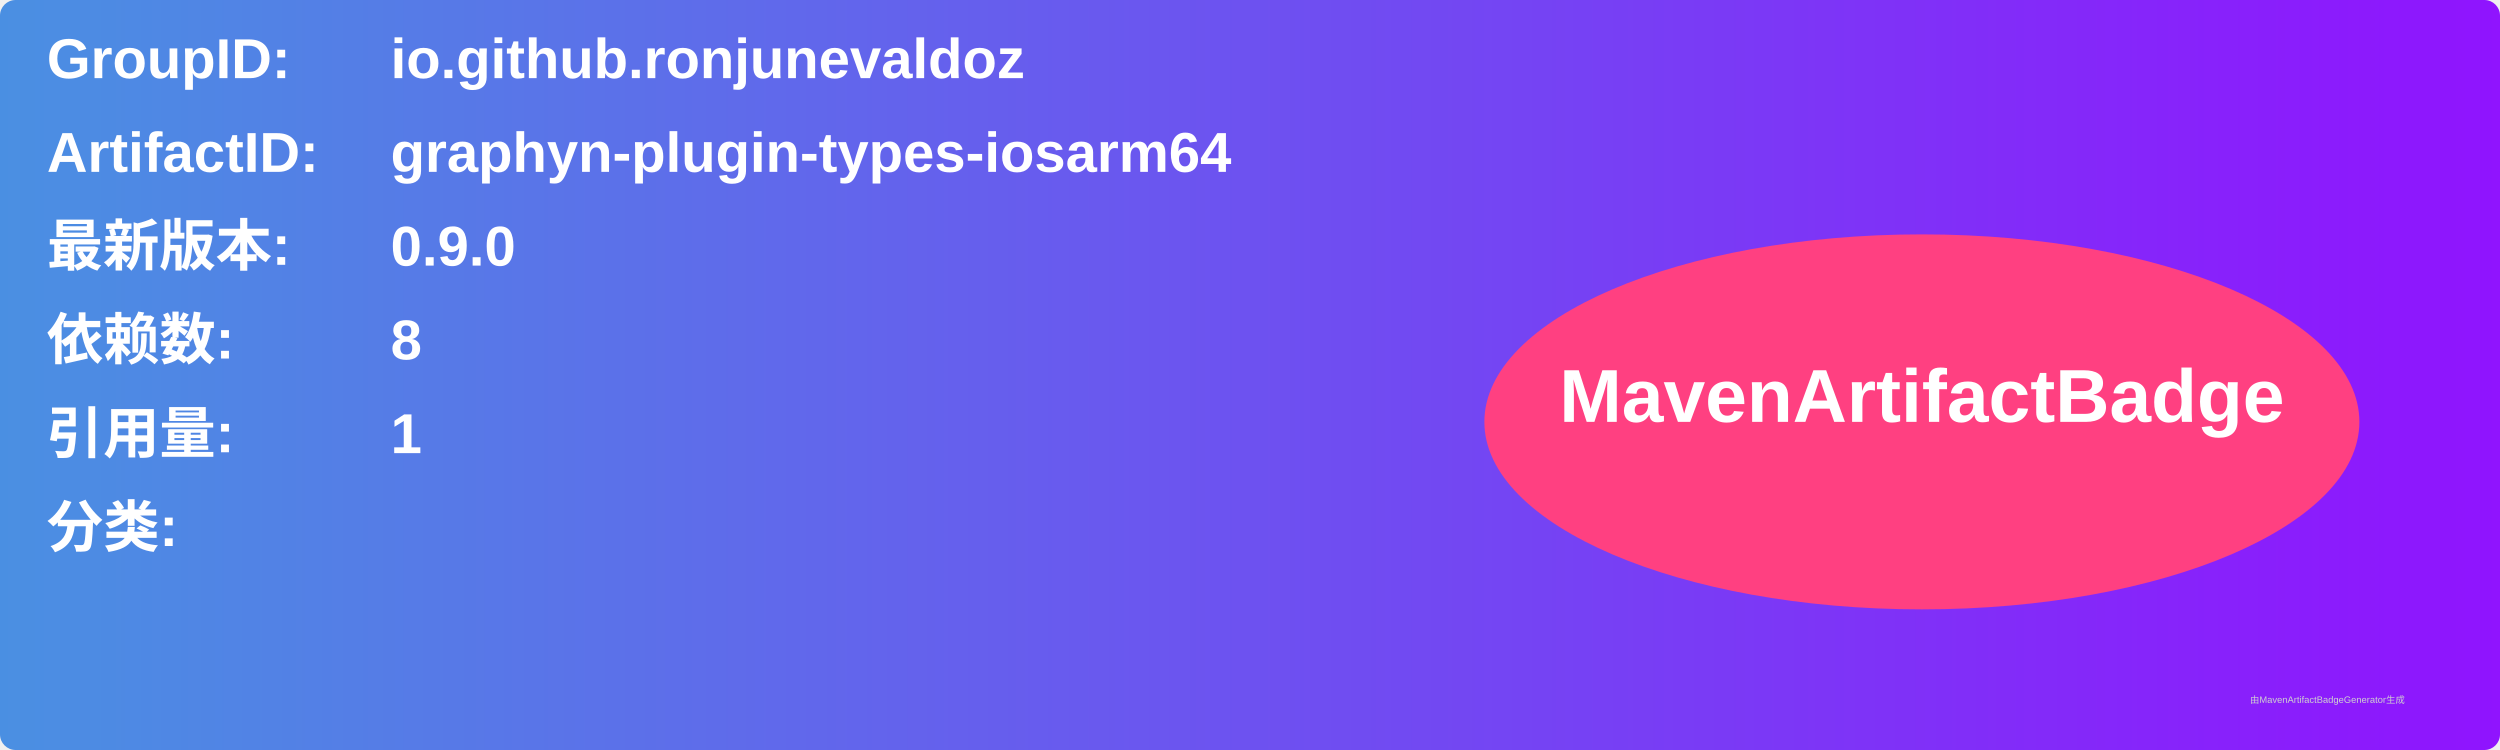
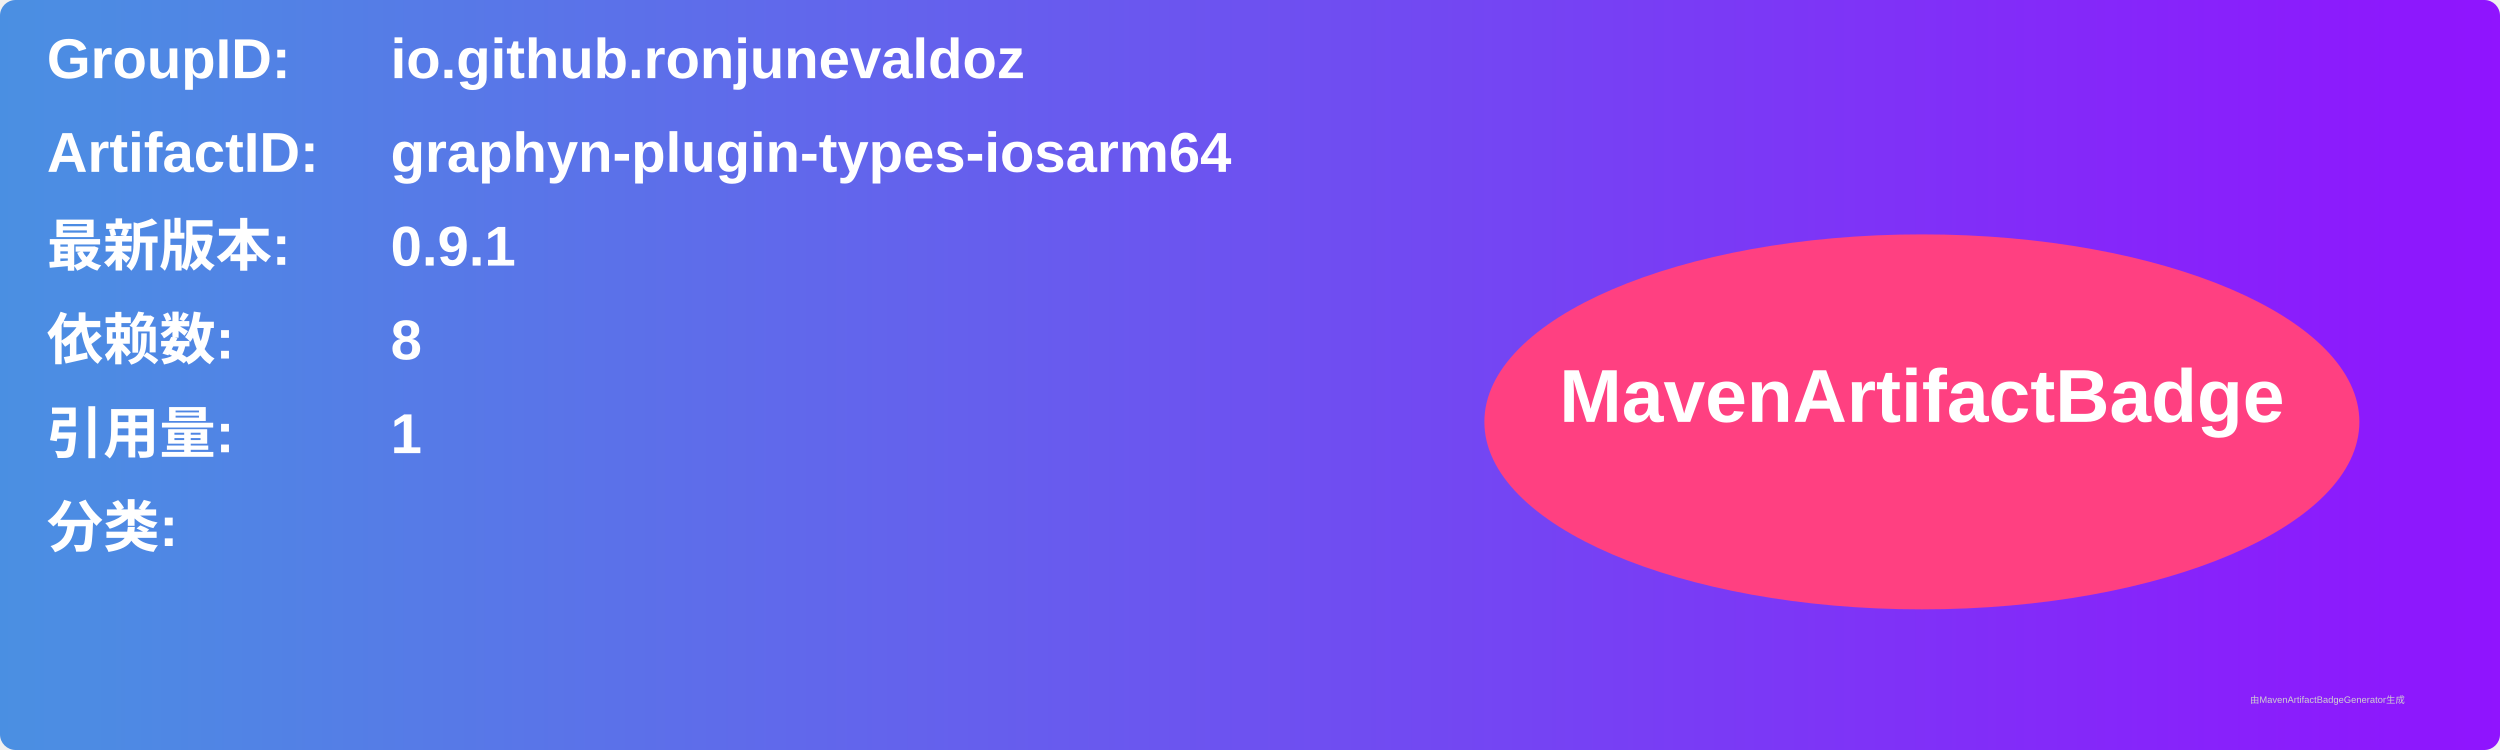
<svg xmlns="http://www.w3.org/2000/svg" width="800" height="240" viewBox="0 0 800 240">
  <linearGradient id="grad" x1="0%" y1="0%" x2="100%" y2="0%">
    <stop offset="0%" stop-color="#4a90e2" />
    <stop offset="100%" stop-color="#9013fe" />
  </linearGradient>
  <rect width="100%" height="100%" rx="5" ry="5" fill="url(#grad)" />
  <g transform="translate(15, 15)">
    <text x="0" y="10" font-family="Arial" font-size="18" fill="white" font-weight="bold" width="260">GroupID:</text>
    <text x="110" y="10" font-family="Arial" font-size="18" fill="white" font-weight="bold" width="460">io.github.ronjunevaldoz</text>
    <text x="0" y="40" font-family="Arial" font-size="18" fill="white" font-weight="bold" width="260">ArtifactID:</text>
    <text x="110" y="40" font-family="Arial" font-size="18" fill="white" font-weight="bold" width="460">graphyn-plugin-types-iosarm64</text>
    <text x="0" y="70" font-family="Arial" font-size="18" fill="white" font-weight="bold">最新版本:</text>
    <text x="110" y="70" font-family="Arial" font-size="18" fill="white" font-weight="bold">
-       <tspan font-weight="bold">0.9.0</tspan>
+       <tspan font-weight="bold">0.9.1</tspan>
    </text>
    <text x="0" y="100" font-family="Arial" font-size="18" fill="white" font-weight="bold">依赖数: </text>
    <text x="110" y="100" font-family="Arial" font-size="18" fill="white">
      <tspan font-weight="bold">8</tspan>
    </text>
    <text x="0" y="130" font-family="Arial" font-size="18" fill="white" font-weight="bold">引用量: </text>
    <text x="110" y="130" font-family="Arial" font-size="18" fill="white">
      <tspan font-weight="bold">1</tspan>
    </text>
    <text x="0" y="160" font-family="Arial" font-size="18" fill="white" font-weight="bold">分类:</text>
    <text x="10" y="190" font-family="Arial" font-size="10" fill="white">
      <tspan font-weight="bold" />
    </text>
    <ellipse cx="600" cy="120" rx="140" ry="60" fill="#ff4081" />
    <text x="600" y="120" text-anchor="middle" font-family="Arial" font-size="24" fill="white" font-weight="bold">MavenArtifactBadge</text>
  </g>
  <text x="720" y="225" font-family="Arial" font-size="3" fill="#d0d0d0">由MavenArtifactBadgeGenerator生成</text>
</svg>
